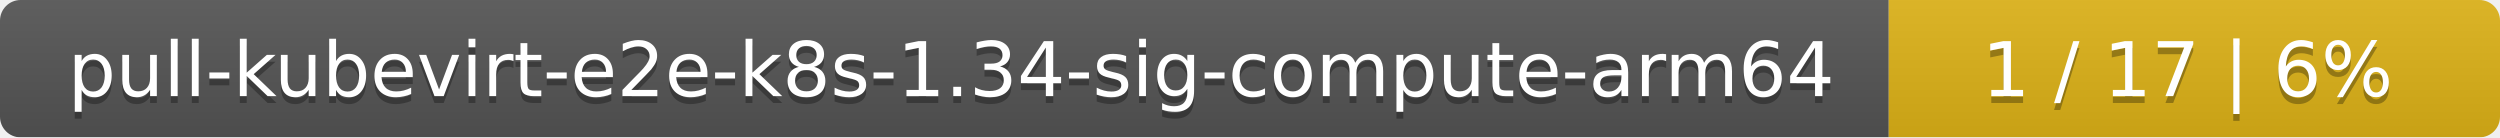
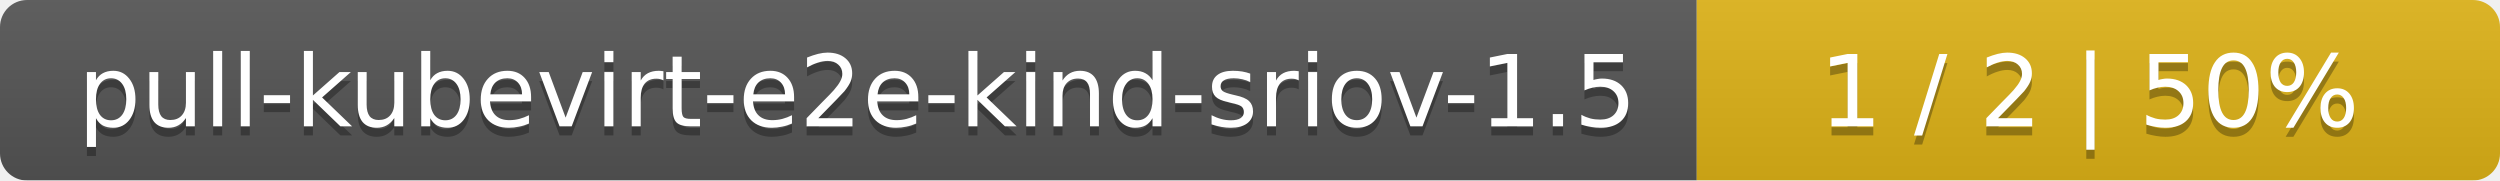
- <svg xmlns="http://www.w3.org/2000/svg" width="364" height="20">
+ <svg xmlns="http://www.w3.org/2000/svg" width="277" height="20">
  <linearGradient id="smooth" x2="0" y2="100%">
    <stop offset="0" stop-color="#bbb" stop-opacity=".1" />
    <stop offset="1" stop-opacity=".1" />
  </linearGradient>
  <mask id="round">
-     <rect width="364" height="20" rx="3" fill="#fff" />
+     <rect width="277" height="20" rx="3" fill="#fff" />
  </mask>
  <g mask="url(#round)">
-     <rect width="275" height="20" fill="#555" />
-     <rect x="275" width="89" height="20" fill="#dfb317" />
-     <rect width="364" height="20" fill="url(#smooth)" />
+     <rect width="188" height="20" fill="#555" />
+     <rect x="188" width="89" height="20" fill="#dfb317" />
+     <rect width="277" height="20" fill="url(#smooth)" />
  </g>
  <g fill="#fff" text-anchor="middle" font-family="DejaVu Sans,Verdana,Geneva,sans-serif" font-size="11">
-     <text x="138.5" y="15" fill="#010101" fill-opacity=".3">pull-kubevirt-e2e-k8s-1.34-sig-compute-arm64</text>
-     <text x="138.5" y="14">pull-kubevirt-e2e-k8s-1.34-sig-compute-arm64</text>
-     <text x="318.5" y="15" fill="#010101" fill-opacity=".3">1 / 17    |    6%</text>
-     <text x="318.5" y="14">1 / 17    |    6%</text>
+     <text x="95" y="15" fill="#010101" fill-opacity=".3">pull-kubevirt-e2e-kind-sriov-1.5</text>
+     <text x="95" y="14">pull-kubevirt-e2e-kind-sriov-1.5</text>
+     <text x="231.5" y="15" fill="#010101" fill-opacity=".3">1 / 2    |    50%</text>
+     <text x="231.5" y="14">1 / 2    |    50%</text>
  </g>
</svg>
